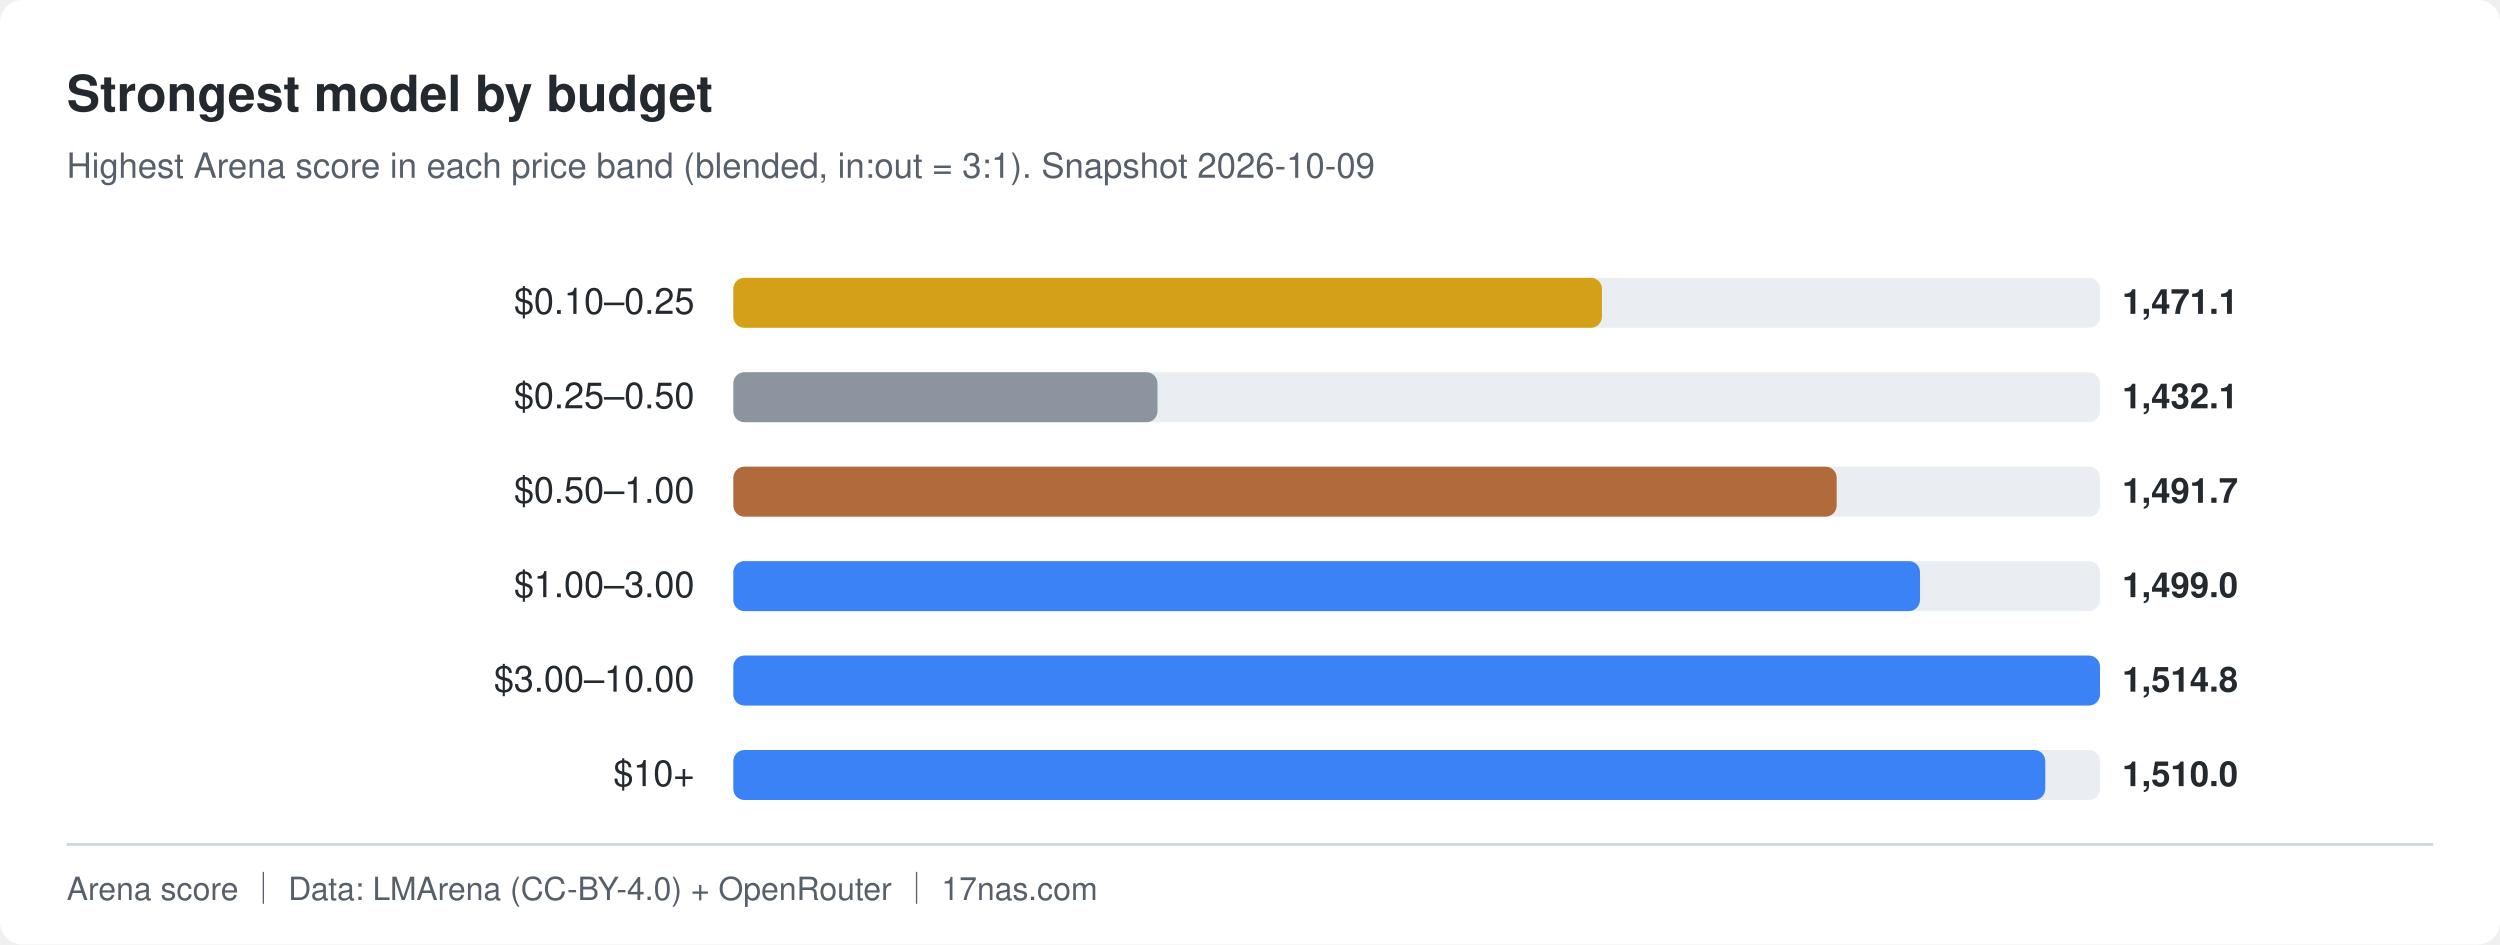
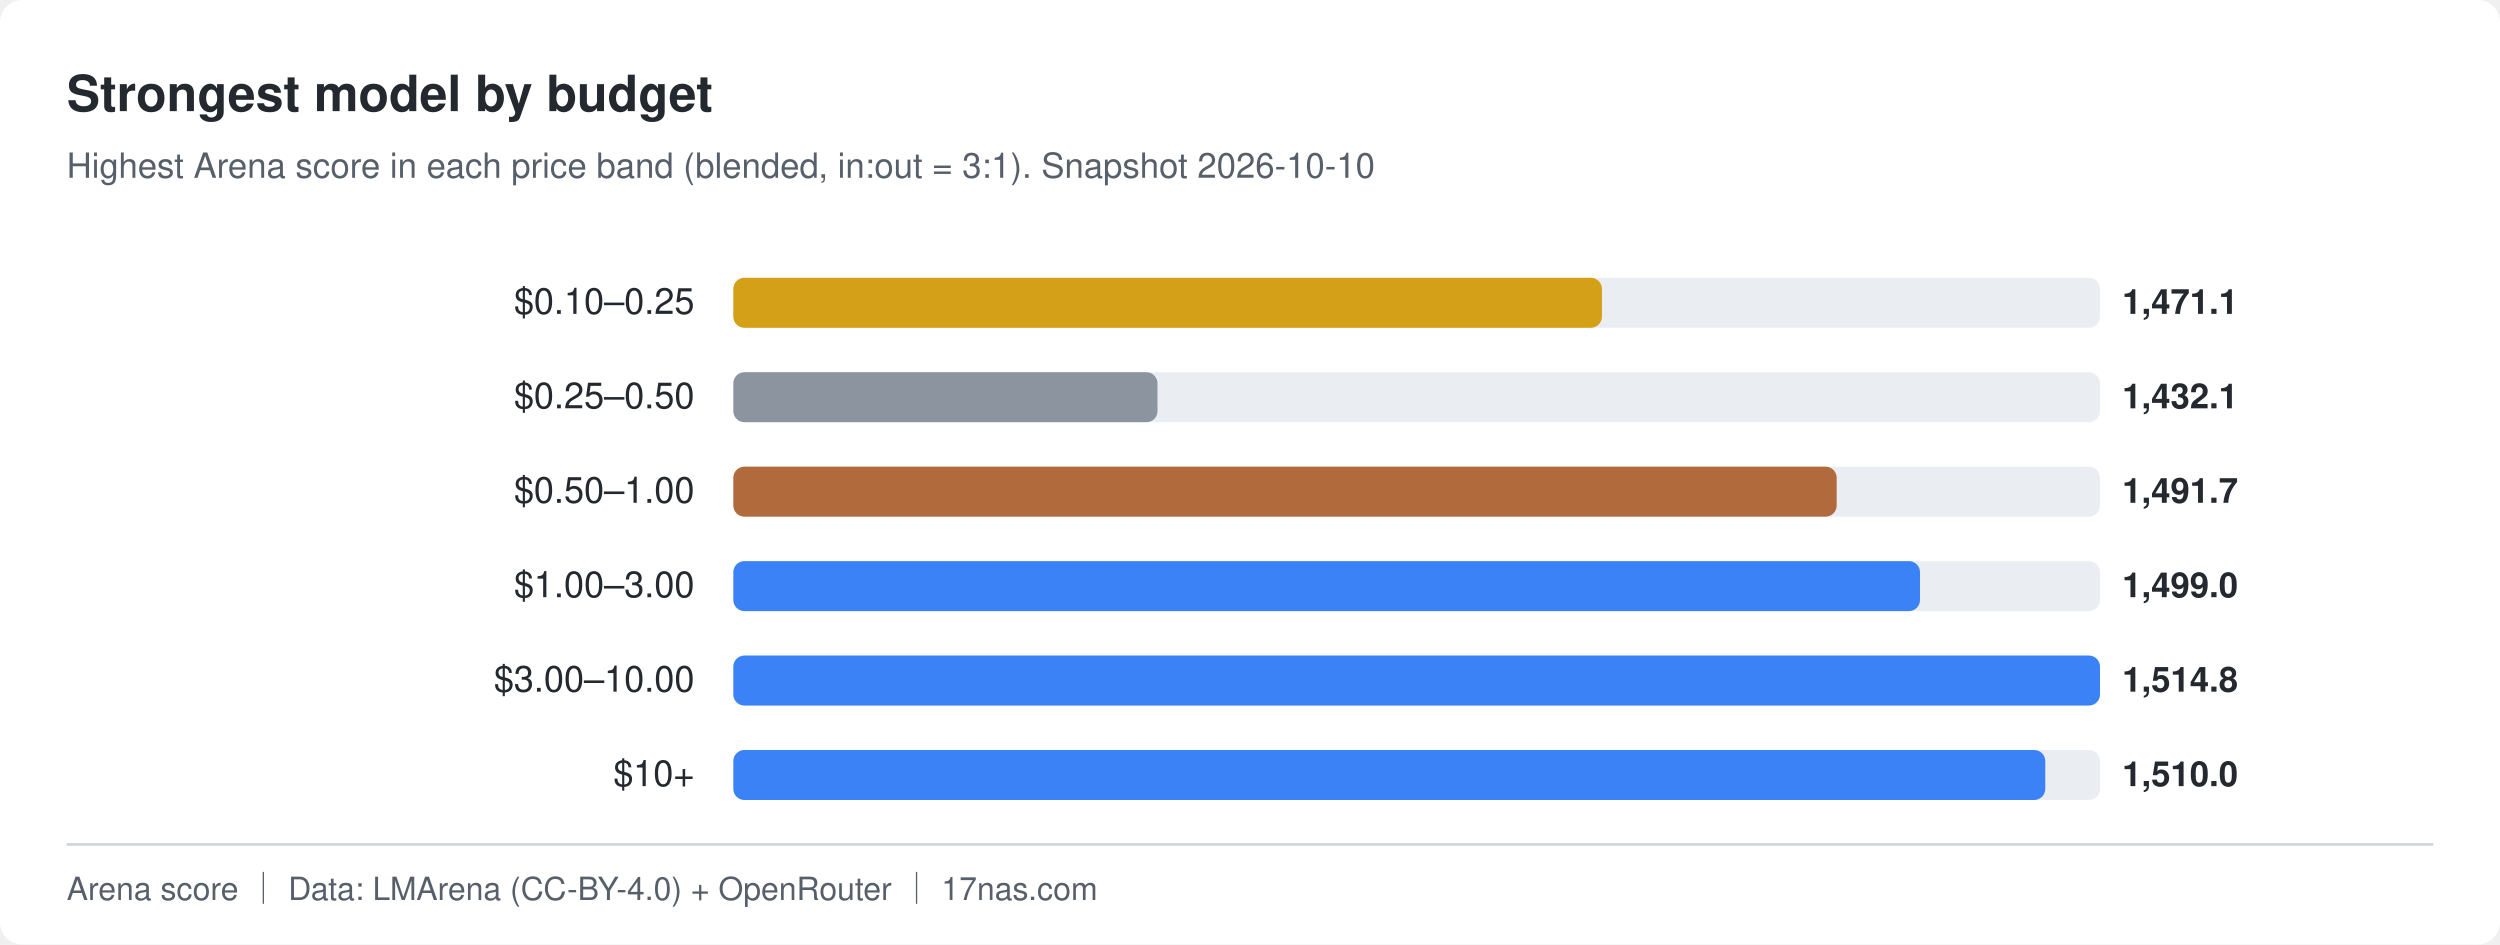
<svg xmlns="http://www.w3.org/2000/svg" width="900" height="340" viewBox="0 0 900 340" role="img" aria-label="Strongest model by budget">
  <style>
    .bg { fill: #ffffff; }
    .fg { fill: #24292f; }
    .muted { fill: #57606a; }
    .track { fill: #eaeef2; }
    .axis { stroke: #d0d7de; }
    @media (prefers-color-scheme: dark) {
      .bg { fill: #0d1117; }
      .fg { fill: #e6edf3; }
      .muted { fill: #8b949e; }
      .track { fill: #21262d; }
      .axis { stroke: #30363d; }
    }
  </style>
  <rect class="bg" x="0" y="0" width="900" height="340" rx="8" />
  <text class="fg" x="24" y="40" font-family="-apple-system,BlinkMacSystemFont,Segoe UI,Helvetica,Arial,sans-serif" font-size="18" font-weight="600">Strongest model by budget</text>
-   <text class="muted" x="24" y="64" font-family="-apple-system,BlinkMacSystemFont,Segoe UI,Helvetica,Arial,sans-serif" font-size="12.5">Highest Arena score in each price band (blended, in:out = 3:1). Snapshot 2026-10-09</text>
+   <text class="muted" x="24" y="64" font-family="-apple-system,BlinkMacSystemFont,Segoe UI,Helvetica,Arial,sans-serif" font-size="12.5">Highest Arena score in each price band (blended, in:out = 3:1). Snapshot 2026-10-10</text>
  <text class="fg" x="250" y="113" text-anchor="end" font-family="-apple-system,BlinkMacSystemFont,Segoe UI,Helvetica,Arial,sans-serif" font-size="13">$0.10–0.25</text>
  <rect class="track" x="264" y="100" width="492" height="18" rx="4" />
  <rect x="264" y="100" width="312.7" height="18" rx="4" fill="#d4a017" />
  <text class="fg" x="764" y="113" font-family="-apple-system,BlinkMacSystemFont,Segoe UI,Helvetica,Arial,sans-serif" font-size="12.5" font-weight="600">1,471.1</text>
  <text class="fg" x="250" y="147" text-anchor="end" font-family="-apple-system,BlinkMacSystemFont,Segoe UI,Helvetica,Arial,sans-serif" font-size="13">$0.25–0.50</text>
  <rect class="track" x="264" y="134" width="492" height="18" rx="4" />
  <rect x="264" y="134" width="152.7" height="18" rx="4" fill="#8c959f" />
  <text class="fg" x="764" y="147" font-family="-apple-system,BlinkMacSystemFont,Segoe UI,Helvetica,Arial,sans-serif" font-size="12.5" font-weight="600">1,432.1</text>
  <text class="fg" x="250" y="181" text-anchor="end" font-family="-apple-system,BlinkMacSystemFont,Segoe UI,Helvetica,Arial,sans-serif" font-size="13">$0.50–1.00</text>
  <rect class="track" x="264" y="168" width="492" height="18" rx="4" />
  <rect x="264" y="168" width="397.2" height="18" rx="4" fill="#b06a3b" />
  <text class="fg" x="764" y="181" font-family="-apple-system,BlinkMacSystemFont,Segoe UI,Helvetica,Arial,sans-serif" font-size="12.5" font-weight="600">1,491.7</text>
  <text class="fg" x="250" y="215" text-anchor="end" font-family="-apple-system,BlinkMacSystemFont,Segoe UI,Helvetica,Arial,sans-serif" font-size="13">$1.00–3.00</text>
  <rect class="track" x="264" y="202" width="492" height="18" rx="4" />
  <rect x="264" y="202" width="427.2" height="18" rx="4" fill="#3b82f6" />
  <text class="fg" x="764" y="215" font-family="-apple-system,BlinkMacSystemFont,Segoe UI,Helvetica,Arial,sans-serif" font-size="12.5" font-weight="600">1,499.0</text>
  <text class="fg" x="250" y="249" text-anchor="end" font-family="-apple-system,BlinkMacSystemFont,Segoe UI,Helvetica,Arial,sans-serif" font-size="13">$3.00–10.00</text>
  <rect class="track" x="264" y="236" width="492" height="18" rx="4" />
  <rect x="264" y="236" width="492.0" height="18" rx="4" fill="#3b82f6" />
  <text class="fg" x="764" y="249" font-family="-apple-system,BlinkMacSystemFont,Segoe UI,Helvetica,Arial,sans-serif" font-size="12.5" font-weight="600">1,514.8</text>
  <text class="fg" x="250" y="283" text-anchor="end" font-family="-apple-system,BlinkMacSystemFont,Segoe UI,Helvetica,Arial,sans-serif" font-size="13">$10+</text>
  <rect class="track" x="264" y="270" width="492" height="18" rx="4" />
  <rect x="264" y="270" width="472.3" height="18" rx="4" fill="#3b82f6" />
  <text class="fg" x="764" y="283" font-family="-apple-system,BlinkMacSystemFont,Segoe UI,Helvetica,Arial,sans-serif" font-size="12.5" font-weight="600">1,510.0</text>
  <line class="axis" x1="24" y1="304" x2="876" y2="304" stroke-width="1" />
  <text class="muted" x="24" y="324" font-family="-apple-system,BlinkMacSystemFont,Segoe UI,Helvetica,Arial,sans-serif" font-size="11.5">Arena score ｜ Data: LMArena (CC-BY-4.0) + OpenRouter ｜ 17nas.com</text>
</svg>
